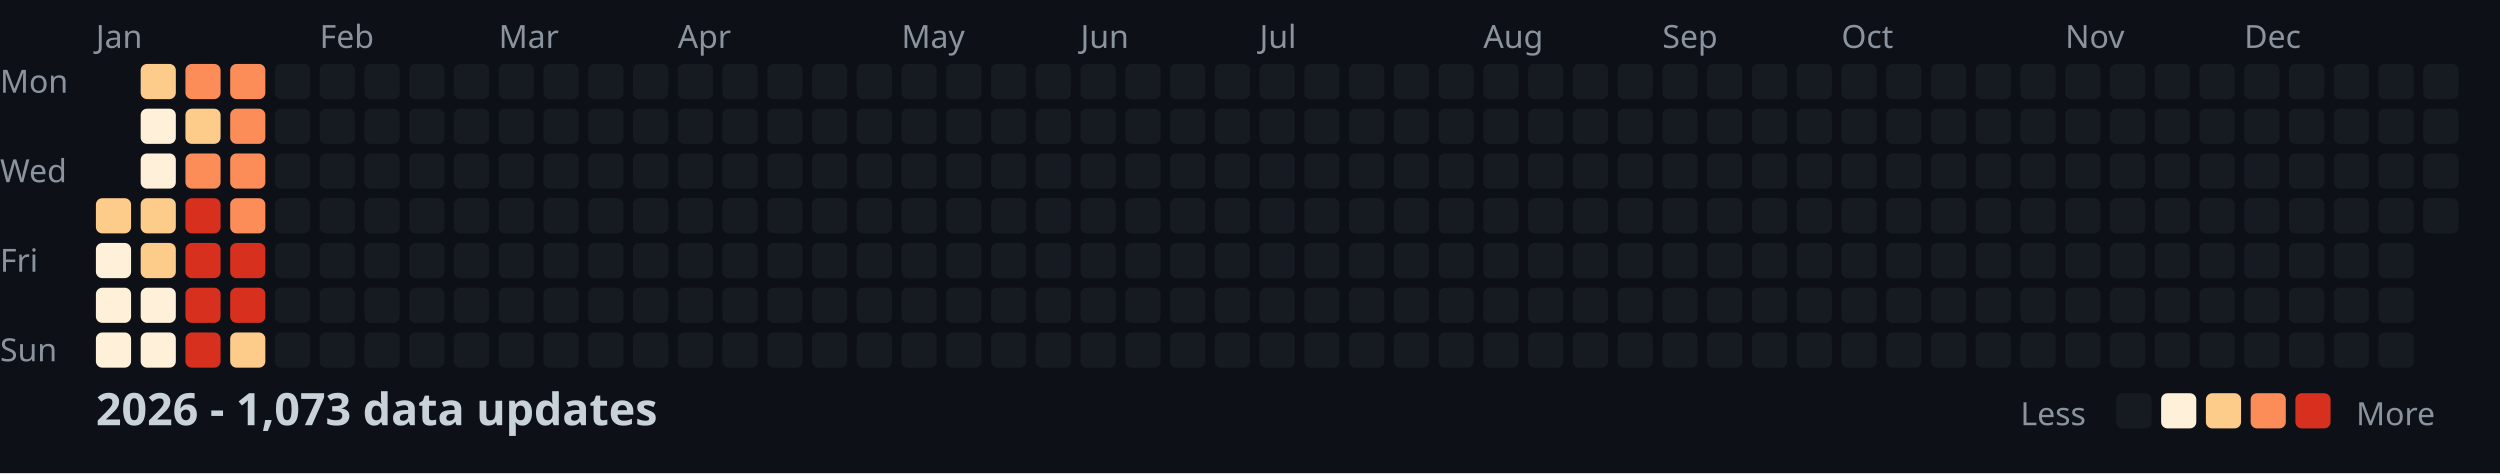
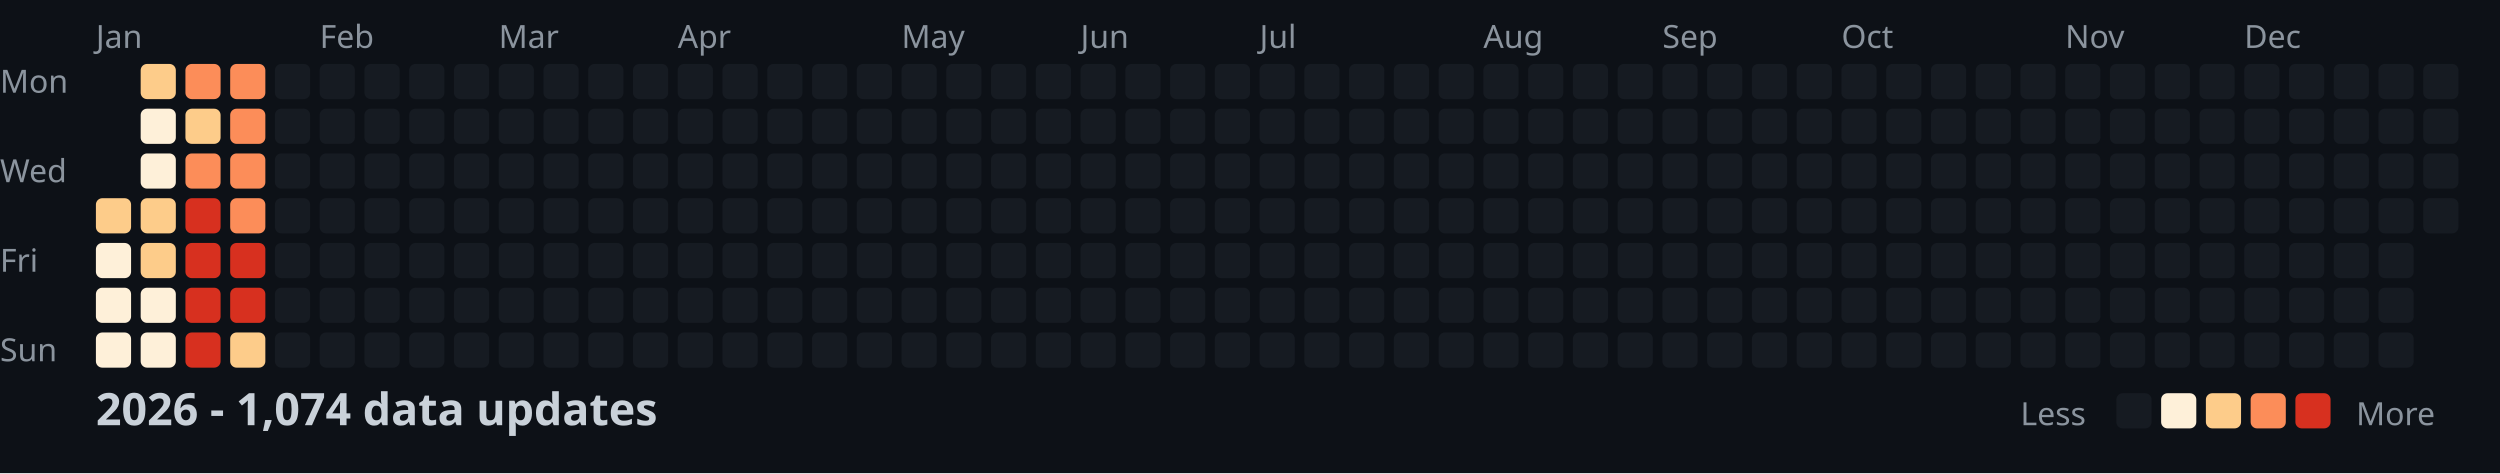
<svg xmlns="http://www.w3.org/2000/svg" width="782" height="148">
  <style>
    .month { font: 10px sans-serif; fill: #8b949e; }
    .day { font: 10px sans-serif; fill: #8b949e; }
    .title { font: bold 14px sans-serif; fill: #c9d1d9; }
    .legend { font: 10px sans-serif; fill: #8b949e; }
  </style>
  <rect width="100%" height="100%" fill="#0d1117" />
  <text x="0" y="29" class="day">Mon</text>
  <text x="0" y="57" class="day">Wed</text>
  <text x="0" y="85" class="day">Fri</text>
  <text x="0" y="113" class="day">Sun</text>
  <text x="30" y="15" class="month">Jan</text>
  <text x="100" y="15" class="month">Feb</text>
  <text x="156" y="15" class="month">Mar</text>
  <text x="212" y="15" class="month">Apr</text>
  <text x="282" y="15" class="month">May</text>
  <text x="338" y="15" class="month">Jun</text>
  <text x="394" y="15" class="month">Jul</text>
  <text x="464" y="15" class="month">Aug</text>
  <text x="520" y="15" class="month">Sep</text>
  <text x="576" y="15" class="month">Oct</text>
  <text x="646" y="15" class="month">Nov</text>
  <text x="702" y="15" class="month">Dec</text>
  <rect x="30" y="62" width="11" height="11" fill="#fdcc8a" rx="2" />
  <rect x="30" y="76" width="11" height="11" fill="#fef0d9" rx="2" />
  <rect x="30" y="90" width="11" height="11" fill="#fef0d9" rx="2" />
  <rect x="30" y="104" width="11" height="11" fill="#fef0d9" rx="2" />
  <rect x="44" y="20" width="11" height="11" fill="#fdcc8a" rx="2" />
  <rect x="44" y="34" width="11" height="11" fill="#fef0d9" rx="2" />
  <rect x="44" y="48" width="11" height="11" fill="#fef0d9" rx="2" />
  <rect x="44" y="62" width="11" height="11" fill="#fdcc8a" rx="2" />
  <rect x="44" y="76" width="11" height="11" fill="#fdcc8a" rx="2" />
  <rect x="44" y="90" width="11" height="11" fill="#fef0d9" rx="2" />
  <rect x="44" y="104" width="11" height="11" fill="#fef0d9" rx="2" />
  <rect x="58" y="20" width="11" height="11" fill="#fc8d59" rx="2" />
  <rect x="58" y="34" width="11" height="11" fill="#fdcc8a" rx="2" />
  <rect x="58" y="48" width="11" height="11" fill="#fc8d59" rx="2" />
  <rect x="58" y="62" width="11" height="11" fill="#d7301f" rx="2" />
  <rect x="58" y="76" width="11" height="11" fill="#d7301f" rx="2" />
  <rect x="58" y="90" width="11" height="11" fill="#d7301f" rx="2" />
  <rect x="58" y="104" width="11" height="11" fill="#d7301f" rx="2" />
  <rect x="72" y="20" width="11" height="11" fill="#fc8d59" rx="2" />
  <rect x="72" y="34" width="11" height="11" fill="#fc8d59" rx="2" />
  <rect x="72" y="48" width="11" height="11" fill="#fc8d59" rx="2" />
  <rect x="72" y="62" width="11" height="11" fill="#fc8d59" rx="2" />
  <rect x="72" y="76" width="11" height="11" fill="#d7301f" rx="2" />
  <rect x="72" y="90" width="11" height="11" fill="#d7301f" rx="2" />
  <rect x="72" y="104" width="11" height="11" fill="#fdcc8a" rx="2" />
  <rect x="86" y="20" width="11" height="11" fill="#161b22" rx="2" />
  <rect x="86" y="34" width="11" height="11" fill="#161b22" rx="2" />
  <rect x="86" y="48" width="11" height="11" fill="#161b22" rx="2" />
  <rect x="86" y="62" width="11" height="11" fill="#161b22" rx="2" />
  <rect x="86" y="76" width="11" height="11" fill="#161b22" rx="2" />
  <rect x="86" y="90" width="11" height="11" fill="#161b22" rx="2" />
  <rect x="86" y="104" width="11" height="11" fill="#161b22" rx="2" />
  <rect x="100" y="20" width="11" height="11" fill="#161b22" rx="2" />
  <rect x="100" y="34" width="11" height="11" fill="#161b22" rx="2" />
  <rect x="100" y="48" width="11" height="11" fill="#161b22" rx="2" />
  <rect x="100" y="62" width="11" height="11" fill="#161b22" rx="2" />
  <rect x="100" y="76" width="11" height="11" fill="#161b22" rx="2" />
  <rect x="100" y="90" width="11" height="11" fill="#161b22" rx="2" />
  <rect x="100" y="104" width="11" height="11" fill="#161b22" rx="2" />
  <rect x="114" y="20" width="11" height="11" fill="#161b22" rx="2" />
  <rect x="114" y="34" width="11" height="11" fill="#161b22" rx="2" />
  <rect x="114" y="48" width="11" height="11" fill="#161b22" rx="2" />
  <rect x="114" y="62" width="11" height="11" fill="#161b22" rx="2" />
  <rect x="114" y="76" width="11" height="11" fill="#161b22" rx="2" />
  <rect x="114" y="90" width="11" height="11" fill="#161b22" rx="2" />
  <rect x="114" y="104" width="11" height="11" fill="#161b22" rx="2" />
  <rect x="128" y="20" width="11" height="11" fill="#161b22" rx="2" />
  <rect x="128" y="34" width="11" height="11" fill="#161b22" rx="2" />
  <rect x="128" y="48" width="11" height="11" fill="#161b22" rx="2" />
  <rect x="128" y="62" width="11" height="11" fill="#161b22" rx="2" />
  <rect x="128" y="76" width="11" height="11" fill="#161b22" rx="2" />
  <rect x="128" y="90" width="11" height="11" fill="#161b22" rx="2" />
  <rect x="128" y="104" width="11" height="11" fill="#161b22" rx="2" />
  <rect x="142" y="20" width="11" height="11" fill="#161b22" rx="2" />
  <rect x="142" y="34" width="11" height="11" fill="#161b22" rx="2" />
  <rect x="142" y="48" width="11" height="11" fill="#161b22" rx="2" />
  <rect x="142" y="62" width="11" height="11" fill="#161b22" rx="2" />
  <rect x="142" y="76" width="11" height="11" fill="#161b22" rx="2" />
  <rect x="142" y="90" width="11" height="11" fill="#161b22" rx="2" />
  <rect x="142" y="104" width="11" height="11" fill="#161b22" rx="2" />
  <rect x="156" y="20" width="11" height="11" fill="#161b22" rx="2" />
  <rect x="156" y="34" width="11" height="11" fill="#161b22" rx="2" />
  <rect x="156" y="48" width="11" height="11" fill="#161b22" rx="2" />
  <rect x="156" y="62" width="11" height="11" fill="#161b22" rx="2" />
  <rect x="156" y="76" width="11" height="11" fill="#161b22" rx="2" />
  <rect x="156" y="90" width="11" height="11" fill="#161b22" rx="2" />
  <rect x="156" y="104" width="11" height="11" fill="#161b22" rx="2" />
  <rect x="170" y="20" width="11" height="11" fill="#161b22" rx="2" />
  <rect x="170" y="34" width="11" height="11" fill="#161b22" rx="2" />
  <rect x="170" y="48" width="11" height="11" fill="#161b22" rx="2" />
  <rect x="170" y="62" width="11" height="11" fill="#161b22" rx="2" />
  <rect x="170" y="76" width="11" height="11" fill="#161b22" rx="2" />
  <rect x="170" y="90" width="11" height="11" fill="#161b22" rx="2" />
  <rect x="170" y="104" width="11" height="11" fill="#161b22" rx="2" />
  <rect x="184" y="20" width="11" height="11" fill="#161b22" rx="2" />
  <rect x="184" y="34" width="11" height="11" fill="#161b22" rx="2" />
  <rect x="184" y="48" width="11" height="11" fill="#161b22" rx="2" />
  <rect x="184" y="62" width="11" height="11" fill="#161b22" rx="2" />
  <rect x="184" y="76" width="11" height="11" fill="#161b22" rx="2" />
  <rect x="184" y="90" width="11" height="11" fill="#161b22" rx="2" />
  <rect x="184" y="104" width="11" height="11" fill="#161b22" rx="2" />
  <rect x="198" y="20" width="11" height="11" fill="#161b22" rx="2" />
  <rect x="198" y="34" width="11" height="11" fill="#161b22" rx="2" />
  <rect x="198" y="48" width="11" height="11" fill="#161b22" rx="2" />
  <rect x="198" y="62" width="11" height="11" fill="#161b22" rx="2" />
  <rect x="198" y="76" width="11" height="11" fill="#161b22" rx="2" />
  <rect x="198" y="90" width="11" height="11" fill="#161b22" rx="2" />
  <rect x="198" y="104" width="11" height="11" fill="#161b22" rx="2" />
  <rect x="212" y="20" width="11" height="11" fill="#161b22" rx="2" />
  <rect x="212" y="34" width="11" height="11" fill="#161b22" rx="2" />
  <rect x="212" y="48" width="11" height="11" fill="#161b22" rx="2" />
  <rect x="212" y="62" width="11" height="11" fill="#161b22" rx="2" />
  <rect x="212" y="76" width="11" height="11" fill="#161b22" rx="2" />
  <rect x="212" y="90" width="11" height="11" fill="#161b22" rx="2" />
  <rect x="212" y="104" width="11" height="11" fill="#161b22" rx="2" />
  <rect x="226" y="20" width="11" height="11" fill="#161b22" rx="2" />
  <rect x="226" y="34" width="11" height="11" fill="#161b22" rx="2" />
  <rect x="226" y="48" width="11" height="11" fill="#161b22" rx="2" />
  <rect x="226" y="62" width="11" height="11" fill="#161b22" rx="2" />
  <rect x="226" y="76" width="11" height="11" fill="#161b22" rx="2" />
  <rect x="226" y="90" width="11" height="11" fill="#161b22" rx="2" />
  <rect x="226" y="104" width="11" height="11" fill="#161b22" rx="2" />
  <rect x="240" y="20" width="11" height="11" fill="#161b22" rx="2" />
  <rect x="240" y="34" width="11" height="11" fill="#161b22" rx="2" />
  <rect x="240" y="48" width="11" height="11" fill="#161b22" rx="2" />
  <rect x="240" y="62" width="11" height="11" fill="#161b22" rx="2" />
  <rect x="240" y="76" width="11" height="11" fill="#161b22" rx="2" />
  <rect x="240" y="90" width="11" height="11" fill="#161b22" rx="2" />
  <rect x="240" y="104" width="11" height="11" fill="#161b22" rx="2" />
  <rect x="254" y="20" width="11" height="11" fill="#161b22" rx="2" />
  <rect x="254" y="34" width="11" height="11" fill="#161b22" rx="2" />
  <rect x="254" y="48" width="11" height="11" fill="#161b22" rx="2" />
  <rect x="254" y="62" width="11" height="11" fill="#161b22" rx="2" />
  <rect x="254" y="76" width="11" height="11" fill="#161b22" rx="2" />
  <rect x="254" y="90" width="11" height="11" fill="#161b22" rx="2" />
  <rect x="254" y="104" width="11" height="11" fill="#161b22" rx="2" />
  <rect x="268" y="20" width="11" height="11" fill="#161b22" rx="2" />
  <rect x="268" y="34" width="11" height="11" fill="#161b22" rx="2" />
  <rect x="268" y="48" width="11" height="11" fill="#161b22" rx="2" />
  <rect x="268" y="62" width="11" height="11" fill="#161b22" rx="2" />
  <rect x="268" y="76" width="11" height="11" fill="#161b22" rx="2" />
  <rect x="268" y="90" width="11" height="11" fill="#161b22" rx="2" />
  <rect x="268" y="104" width="11" height="11" fill="#161b22" rx="2" />
  <rect x="282" y="20" width="11" height="11" fill="#161b22" rx="2" />
  <rect x="282" y="34" width="11" height="11" fill="#161b22" rx="2" />
  <rect x="282" y="48" width="11" height="11" fill="#161b22" rx="2" />
  <rect x="282" y="62" width="11" height="11" fill="#161b22" rx="2" />
  <rect x="282" y="76" width="11" height="11" fill="#161b22" rx="2" />
  <rect x="282" y="90" width="11" height="11" fill="#161b22" rx="2" />
  <rect x="282" y="104" width="11" height="11" fill="#161b22" rx="2" />
  <rect x="296" y="20" width="11" height="11" fill="#161b22" rx="2" />
  <rect x="296" y="34" width="11" height="11" fill="#161b22" rx="2" />
  <rect x="296" y="48" width="11" height="11" fill="#161b22" rx="2" />
  <rect x="296" y="62" width="11" height="11" fill="#161b22" rx="2" />
  <rect x="296" y="76" width="11" height="11" fill="#161b22" rx="2" />
  <rect x="296" y="90" width="11" height="11" fill="#161b22" rx="2" />
  <rect x="296" y="104" width="11" height="11" fill="#161b22" rx="2" />
  <rect x="310" y="20" width="11" height="11" fill="#161b22" rx="2" />
  <rect x="310" y="34" width="11" height="11" fill="#161b22" rx="2" />
  <rect x="310" y="48" width="11" height="11" fill="#161b22" rx="2" />
  <rect x="310" y="62" width="11" height="11" fill="#161b22" rx="2" />
  <rect x="310" y="76" width="11" height="11" fill="#161b22" rx="2" />
  <rect x="310" y="90" width="11" height="11" fill="#161b22" rx="2" />
  <rect x="310" y="104" width="11" height="11" fill="#161b22" rx="2" />
  <rect x="324" y="20" width="11" height="11" fill="#161b22" rx="2" />
  <rect x="324" y="34" width="11" height="11" fill="#161b22" rx="2" />
  <rect x="324" y="48" width="11" height="11" fill="#161b22" rx="2" />
  <rect x="324" y="62" width="11" height="11" fill="#161b22" rx="2" />
  <rect x="324" y="76" width="11" height="11" fill="#161b22" rx="2" />
  <rect x="324" y="90" width="11" height="11" fill="#161b22" rx="2" />
  <rect x="324" y="104" width="11" height="11" fill="#161b22" rx="2" />
  <rect x="338" y="20" width="11" height="11" fill="#161b22" rx="2" />
  <rect x="338" y="34" width="11" height="11" fill="#161b22" rx="2" />
  <rect x="338" y="48" width="11" height="11" fill="#161b22" rx="2" />
  <rect x="338" y="62" width="11" height="11" fill="#161b22" rx="2" />
  <rect x="338" y="76" width="11" height="11" fill="#161b22" rx="2" />
  <rect x="338" y="90" width="11" height="11" fill="#161b22" rx="2" />
  <rect x="338" y="104" width="11" height="11" fill="#161b22" rx="2" />
  <rect x="352" y="20" width="11" height="11" fill="#161b22" rx="2" />
  <rect x="352" y="34" width="11" height="11" fill="#161b22" rx="2" />
  <rect x="352" y="48" width="11" height="11" fill="#161b22" rx="2" />
  <rect x="352" y="62" width="11" height="11" fill="#161b22" rx="2" />
  <rect x="352" y="76" width="11" height="11" fill="#161b22" rx="2" />
  <rect x="352" y="90" width="11" height="11" fill="#161b22" rx="2" />
  <rect x="352" y="104" width="11" height="11" fill="#161b22" rx="2" />
  <rect x="366" y="20" width="11" height="11" fill="#161b22" rx="2" />
  <rect x="366" y="34" width="11" height="11" fill="#161b22" rx="2" />
  <rect x="366" y="48" width="11" height="11" fill="#161b22" rx="2" />
  <rect x="366" y="62" width="11" height="11" fill="#161b22" rx="2" />
  <rect x="366" y="76" width="11" height="11" fill="#161b22" rx="2" />
  <rect x="366" y="90" width="11" height="11" fill="#161b22" rx="2" />
  <rect x="366" y="104" width="11" height="11" fill="#161b22" rx="2" />
  <rect x="380" y="20" width="11" height="11" fill="#161b22" rx="2" />
  <rect x="380" y="34" width="11" height="11" fill="#161b22" rx="2" />
  <rect x="380" y="48" width="11" height="11" fill="#161b22" rx="2" />
  <rect x="380" y="62" width="11" height="11" fill="#161b22" rx="2" />
  <rect x="380" y="76" width="11" height="11" fill="#161b22" rx="2" />
  <rect x="380" y="90" width="11" height="11" fill="#161b22" rx="2" />
  <rect x="380" y="104" width="11" height="11" fill="#161b22" rx="2" />
  <rect x="394" y="20" width="11" height="11" fill="#161b22" rx="2" />
  <rect x="394" y="34" width="11" height="11" fill="#161b22" rx="2" />
  <rect x="394" y="48" width="11" height="11" fill="#161b22" rx="2" />
  <rect x="394" y="62" width="11" height="11" fill="#161b22" rx="2" />
  <rect x="394" y="76" width="11" height="11" fill="#161b22" rx="2" />
  <rect x="394" y="90" width="11" height="11" fill="#161b22" rx="2" />
  <rect x="394" y="104" width="11" height="11" fill="#161b22" rx="2" />
  <rect x="408" y="20" width="11" height="11" fill="#161b22" rx="2" />
  <rect x="408" y="34" width="11" height="11" fill="#161b22" rx="2" />
  <rect x="408" y="48" width="11" height="11" fill="#161b22" rx="2" />
  <rect x="408" y="62" width="11" height="11" fill="#161b22" rx="2" />
  <rect x="408" y="76" width="11" height="11" fill="#161b22" rx="2" />
  <rect x="408" y="90" width="11" height="11" fill="#161b22" rx="2" />
  <rect x="408" y="104" width="11" height="11" fill="#161b22" rx="2" />
  <rect x="422" y="20" width="11" height="11" fill="#161b22" rx="2" />
  <rect x="422" y="34" width="11" height="11" fill="#161b22" rx="2" />
  <rect x="422" y="48" width="11" height="11" fill="#161b22" rx="2" />
  <rect x="422" y="62" width="11" height="11" fill="#161b22" rx="2" />
  <rect x="422" y="76" width="11" height="11" fill="#161b22" rx="2" />
  <rect x="422" y="90" width="11" height="11" fill="#161b22" rx="2" />
  <rect x="422" y="104" width="11" height="11" fill="#161b22" rx="2" />
  <rect x="436" y="20" width="11" height="11" fill="#161b22" rx="2" />
  <rect x="436" y="34" width="11" height="11" fill="#161b22" rx="2" />
  <rect x="436" y="48" width="11" height="11" fill="#161b22" rx="2" />
  <rect x="436" y="62" width="11" height="11" fill="#161b22" rx="2" />
  <rect x="436" y="76" width="11" height="11" fill="#161b22" rx="2" />
  <rect x="436" y="90" width="11" height="11" fill="#161b22" rx="2" />
  <rect x="436" y="104" width="11" height="11" fill="#161b22" rx="2" />
  <rect x="450" y="20" width="11" height="11" fill="#161b22" rx="2" />
  <rect x="450" y="34" width="11" height="11" fill="#161b22" rx="2" />
  <rect x="450" y="48" width="11" height="11" fill="#161b22" rx="2" />
  <rect x="450" y="62" width="11" height="11" fill="#161b22" rx="2" />
  <rect x="450" y="76" width="11" height="11" fill="#161b22" rx="2" />
  <rect x="450" y="90" width="11" height="11" fill="#161b22" rx="2" />
  <rect x="450" y="104" width="11" height="11" fill="#161b22" rx="2" />
  <rect x="464" y="20" width="11" height="11" fill="#161b22" rx="2" />
  <rect x="464" y="34" width="11" height="11" fill="#161b22" rx="2" />
  <rect x="464" y="48" width="11" height="11" fill="#161b22" rx="2" />
  <rect x="464" y="62" width="11" height="11" fill="#161b22" rx="2" />
  <rect x="464" y="76" width="11" height="11" fill="#161b22" rx="2" />
  <rect x="464" y="90" width="11" height="11" fill="#161b22" rx="2" />
  <rect x="464" y="104" width="11" height="11" fill="#161b22" rx="2" />
  <rect x="478" y="20" width="11" height="11" fill="#161b22" rx="2" />
  <rect x="478" y="34" width="11" height="11" fill="#161b22" rx="2" />
  <rect x="478" y="48" width="11" height="11" fill="#161b22" rx="2" />
  <rect x="478" y="62" width="11" height="11" fill="#161b22" rx="2" />
  <rect x="478" y="76" width="11" height="11" fill="#161b22" rx="2" />
  <rect x="478" y="90" width="11" height="11" fill="#161b22" rx="2" />
  <rect x="478" y="104" width="11" height="11" fill="#161b22" rx="2" />
  <rect x="492" y="20" width="11" height="11" fill="#161b22" rx="2" />
  <rect x="492" y="34" width="11" height="11" fill="#161b22" rx="2" />
  <rect x="492" y="48" width="11" height="11" fill="#161b22" rx="2" />
  <rect x="492" y="62" width="11" height="11" fill="#161b22" rx="2" />
  <rect x="492" y="76" width="11" height="11" fill="#161b22" rx="2" />
  <rect x="492" y="90" width="11" height="11" fill="#161b22" rx="2" />
  <rect x="492" y="104" width="11" height="11" fill="#161b22" rx="2" />
  <rect x="506" y="20" width="11" height="11" fill="#161b22" rx="2" />
  <rect x="506" y="34" width="11" height="11" fill="#161b22" rx="2" />
  <rect x="506" y="48" width="11" height="11" fill="#161b22" rx="2" />
  <rect x="506" y="62" width="11" height="11" fill="#161b22" rx="2" />
  <rect x="506" y="76" width="11" height="11" fill="#161b22" rx="2" />
  <rect x="506" y="90" width="11" height="11" fill="#161b22" rx="2" />
  <rect x="506" y="104" width="11" height="11" fill="#161b22" rx="2" />
  <rect x="520" y="20" width="11" height="11" fill="#161b22" rx="2" />
  <rect x="520" y="34" width="11" height="11" fill="#161b22" rx="2" />
  <rect x="520" y="48" width="11" height="11" fill="#161b22" rx="2" />
  <rect x="520" y="62" width="11" height="11" fill="#161b22" rx="2" />
  <rect x="520" y="76" width="11" height="11" fill="#161b22" rx="2" />
  <rect x="520" y="90" width="11" height="11" fill="#161b22" rx="2" />
  <rect x="520" y="104" width="11" height="11" fill="#161b22" rx="2" />
  <rect x="534" y="20" width="11" height="11" fill="#161b22" rx="2" />
  <rect x="534" y="34" width="11" height="11" fill="#161b22" rx="2" />
  <rect x="534" y="48" width="11" height="11" fill="#161b22" rx="2" />
  <rect x="534" y="62" width="11" height="11" fill="#161b22" rx="2" />
  <rect x="534" y="76" width="11" height="11" fill="#161b22" rx="2" />
  <rect x="534" y="90" width="11" height="11" fill="#161b22" rx="2" />
  <rect x="534" y="104" width="11" height="11" fill="#161b22" rx="2" />
  <rect x="548" y="20" width="11" height="11" fill="#161b22" rx="2" />
  <rect x="548" y="34" width="11" height="11" fill="#161b22" rx="2" />
  <rect x="548" y="48" width="11" height="11" fill="#161b22" rx="2" />
  <rect x="548" y="62" width="11" height="11" fill="#161b22" rx="2" />
  <rect x="548" y="76" width="11" height="11" fill="#161b22" rx="2" />
  <rect x="548" y="90" width="11" height="11" fill="#161b22" rx="2" />
  <rect x="548" y="104" width="11" height="11" fill="#161b22" rx="2" />
  <rect x="562" y="20" width="11" height="11" fill="#161b22" rx="2" />
  <rect x="562" y="34" width="11" height="11" fill="#161b22" rx="2" />
  <rect x="562" y="48" width="11" height="11" fill="#161b22" rx="2" />
  <rect x="562" y="62" width="11" height="11" fill="#161b22" rx="2" />
  <rect x="562" y="76" width="11" height="11" fill="#161b22" rx="2" />
  <rect x="562" y="90" width="11" height="11" fill="#161b22" rx="2" />
  <rect x="562" y="104" width="11" height="11" fill="#161b22" rx="2" />
  <rect x="576" y="20" width="11" height="11" fill="#161b22" rx="2" />
  <rect x="576" y="34" width="11" height="11" fill="#161b22" rx="2" />
  <rect x="576" y="48" width="11" height="11" fill="#161b22" rx="2" />
  <rect x="576" y="62" width="11" height="11" fill="#161b22" rx="2" />
  <rect x="576" y="76" width="11" height="11" fill="#161b22" rx="2" />
  <rect x="576" y="90" width="11" height="11" fill="#161b22" rx="2" />
  <rect x="576" y="104" width="11" height="11" fill="#161b22" rx="2" />
  <rect x="590" y="20" width="11" height="11" fill="#161b22" rx="2" />
  <rect x="590" y="34" width="11" height="11" fill="#161b22" rx="2" />
  <rect x="590" y="48" width="11" height="11" fill="#161b22" rx="2" />
  <rect x="590" y="62" width="11" height="11" fill="#161b22" rx="2" />
  <rect x="590" y="76" width="11" height="11" fill="#161b22" rx="2" />
  <rect x="590" y="90" width="11" height="11" fill="#161b22" rx="2" />
  <rect x="590" y="104" width="11" height="11" fill="#161b22" rx="2" />
  <rect x="604" y="20" width="11" height="11" fill="#161b22" rx="2" />
  <rect x="604" y="34" width="11" height="11" fill="#161b22" rx="2" />
  <rect x="604" y="48" width="11" height="11" fill="#161b22" rx="2" />
  <rect x="604" y="62" width="11" height="11" fill="#161b22" rx="2" />
  <rect x="604" y="76" width="11" height="11" fill="#161b22" rx="2" />
  <rect x="604" y="90" width="11" height="11" fill="#161b22" rx="2" />
  <rect x="604" y="104" width="11" height="11" fill="#161b22" rx="2" />
  <rect x="618" y="20" width="11" height="11" fill="#161b22" rx="2" />
  <rect x="618" y="34" width="11" height="11" fill="#161b22" rx="2" />
  <rect x="618" y="48" width="11" height="11" fill="#161b22" rx="2" />
  <rect x="618" y="62" width="11" height="11" fill="#161b22" rx="2" />
  <rect x="618" y="76" width="11" height="11" fill="#161b22" rx="2" />
  <rect x="618" y="90" width="11" height="11" fill="#161b22" rx="2" />
  <rect x="618" y="104" width="11" height="11" fill="#161b22" rx="2" />
  <rect x="632" y="20" width="11" height="11" fill="#161b22" rx="2" />
  <rect x="632" y="34" width="11" height="11" fill="#161b22" rx="2" />
  <rect x="632" y="48" width="11" height="11" fill="#161b22" rx="2" />
  <rect x="632" y="62" width="11" height="11" fill="#161b22" rx="2" />
  <rect x="632" y="76" width="11" height="11" fill="#161b22" rx="2" />
  <rect x="632" y="90" width="11" height="11" fill="#161b22" rx="2" />
  <rect x="632" y="104" width="11" height="11" fill="#161b22" rx="2" />
  <rect x="646" y="20" width="11" height="11" fill="#161b22" rx="2" />
  <rect x="646" y="34" width="11" height="11" fill="#161b22" rx="2" />
  <rect x="646" y="48" width="11" height="11" fill="#161b22" rx="2" />
  <rect x="646" y="62" width="11" height="11" fill="#161b22" rx="2" />
  <rect x="646" y="76" width="11" height="11" fill="#161b22" rx="2" />
  <rect x="646" y="90" width="11" height="11" fill="#161b22" rx="2" />
  <rect x="646" y="104" width="11" height="11" fill="#161b22" rx="2" />
  <rect x="660" y="20" width="11" height="11" fill="#161b22" rx="2" />
  <rect x="660" y="34" width="11" height="11" fill="#161b22" rx="2" />
  <rect x="660" y="48" width="11" height="11" fill="#161b22" rx="2" />
  <rect x="660" y="62" width="11" height="11" fill="#161b22" rx="2" />
  <rect x="660" y="76" width="11" height="11" fill="#161b22" rx="2" />
  <rect x="660" y="90" width="11" height="11" fill="#161b22" rx="2" />
  <rect x="660" y="104" width="11" height="11" fill="#161b22" rx="2" />
  <rect x="674" y="20" width="11" height="11" fill="#161b22" rx="2" />
  <rect x="674" y="34" width="11" height="11" fill="#161b22" rx="2" />
  <rect x="674" y="48" width="11" height="11" fill="#161b22" rx="2" />
  <rect x="674" y="62" width="11" height="11" fill="#161b22" rx="2" />
  <rect x="674" y="76" width="11" height="11" fill="#161b22" rx="2" />
  <rect x="674" y="90" width="11" height="11" fill="#161b22" rx="2" />
  <rect x="674" y="104" width="11" height="11" fill="#161b22" rx="2" />
  <rect x="688" y="20" width="11" height="11" fill="#161b22" rx="2" />
  <rect x="688" y="34" width="11" height="11" fill="#161b22" rx="2" />
  <rect x="688" y="48" width="11" height="11" fill="#161b22" rx="2" />
  <rect x="688" y="62" width="11" height="11" fill="#161b22" rx="2" />
  <rect x="688" y="76" width="11" height="11" fill="#161b22" rx="2" />
  <rect x="688" y="90" width="11" height="11" fill="#161b22" rx="2" />
  <rect x="688" y="104" width="11" height="11" fill="#161b22" rx="2" />
  <rect x="702" y="20" width="11" height="11" fill="#161b22" rx="2" />
  <rect x="702" y="34" width="11" height="11" fill="#161b22" rx="2" />
  <rect x="702" y="48" width="11" height="11" fill="#161b22" rx="2" />
  <rect x="702" y="62" width="11" height="11" fill="#161b22" rx="2" />
  <rect x="702" y="76" width="11" height="11" fill="#161b22" rx="2" />
  <rect x="702" y="90" width="11" height="11" fill="#161b22" rx="2" />
  <rect x="702" y="104" width="11" height="11" fill="#161b22" rx="2" />
  <rect x="716" y="20" width="11" height="11" fill="#161b22" rx="2" />
  <rect x="716" y="34" width="11" height="11" fill="#161b22" rx="2" />
  <rect x="716" y="48" width="11" height="11" fill="#161b22" rx="2" />
  <rect x="716" y="62" width="11" height="11" fill="#161b22" rx="2" />
  <rect x="716" y="76" width="11" height="11" fill="#161b22" rx="2" />
  <rect x="716" y="90" width="11" height="11" fill="#161b22" rx="2" />
  <rect x="716" y="104" width="11" height="11" fill="#161b22" rx="2" />
  <rect x="730" y="20" width="11" height="11" fill="#161b22" rx="2" />
  <rect x="730" y="34" width="11" height="11" fill="#161b22" rx="2" />
  <rect x="730" y="48" width="11" height="11" fill="#161b22" rx="2" />
  <rect x="730" y="62" width="11" height="11" fill="#161b22" rx="2" />
  <rect x="730" y="76" width="11" height="11" fill="#161b22" rx="2" />
  <rect x="730" y="90" width="11" height="11" fill="#161b22" rx="2" />
  <rect x="730" y="104" width="11" height="11" fill="#161b22" rx="2" />
  <rect x="744" y="20" width="11" height="11" fill="#161b22" rx="2" />
  <rect x="744" y="34" width="11" height="11" fill="#161b22" rx="2" />
  <rect x="744" y="48" width="11" height="11" fill="#161b22" rx="2" />
  <rect x="744" y="62" width="11" height="11" fill="#161b22" rx="2" />
  <rect x="744" y="76" width="11" height="11" fill="#161b22" rx="2" />
  <rect x="744" y="90" width="11" height="11" fill="#161b22" rx="2" />
  <rect x="744" y="104" width="11" height="11" fill="#161b22" rx="2" />
  <rect x="758" y="20" width="11" height="11" fill="#161b22" rx="2" />
  <rect x="758" y="34" width="11" height="11" fill="#161b22" rx="2" />
  <rect x="758" y="48" width="11" height="11" fill="#161b22" rx="2" />
  <rect x="758" y="62" width="11" height="11" fill="#161b22" rx="2" />
-   <text x="30" y="133" class="title">2026 - 1,073 data updates</text>
+   <text x="30" y="133" class="title">2026 - 1,074 data updates</text>
  <text x="632" y="133" class="legend">Less</text>
  <rect x="662" y="123" width="11" height="11" fill="#161b22" rx="2" />
  <rect x="676" y="123" width="11" height="11" fill="#fef0d9" rx="2" />
  <rect x="690" y="123" width="11" height="11" fill="#fdcc8a" rx="2" />
  <rect x="704" y="123" width="11" height="11" fill="#fc8d59" rx="2" />
  <rect x="718" y="123" width="11" height="11" fill="#d7301f" rx="2" />
  <text x="737" y="133" class="legend">More</text>
</svg>
